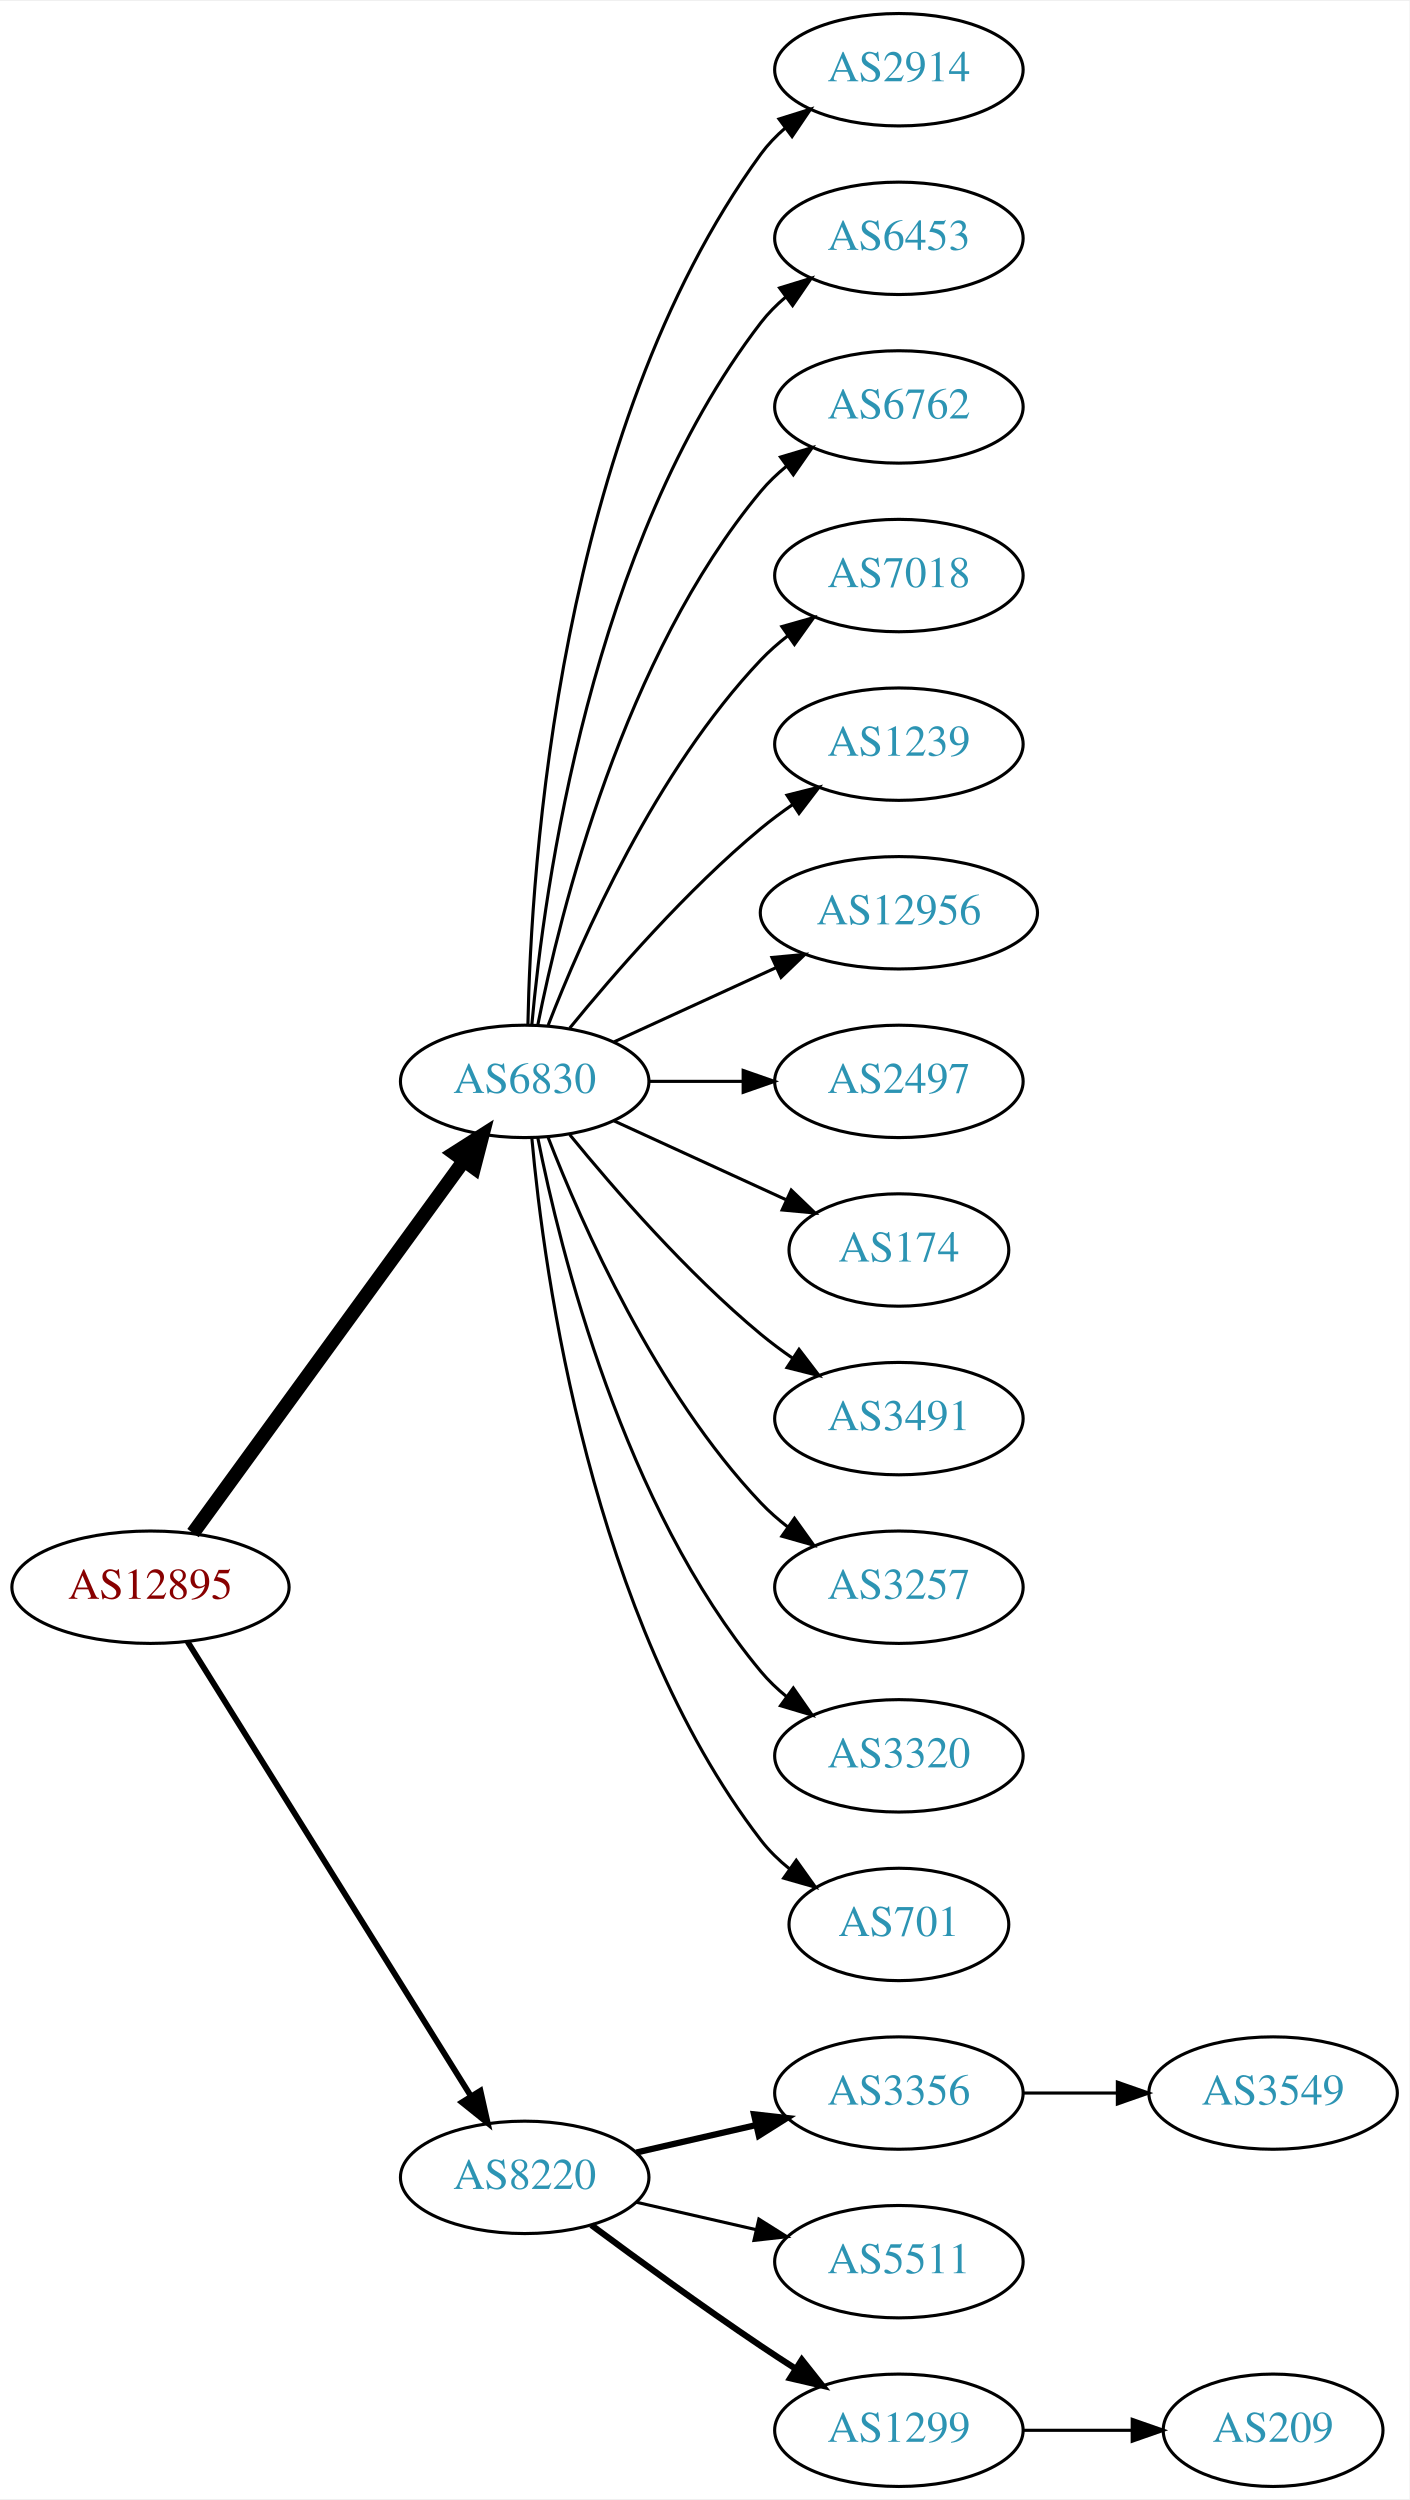
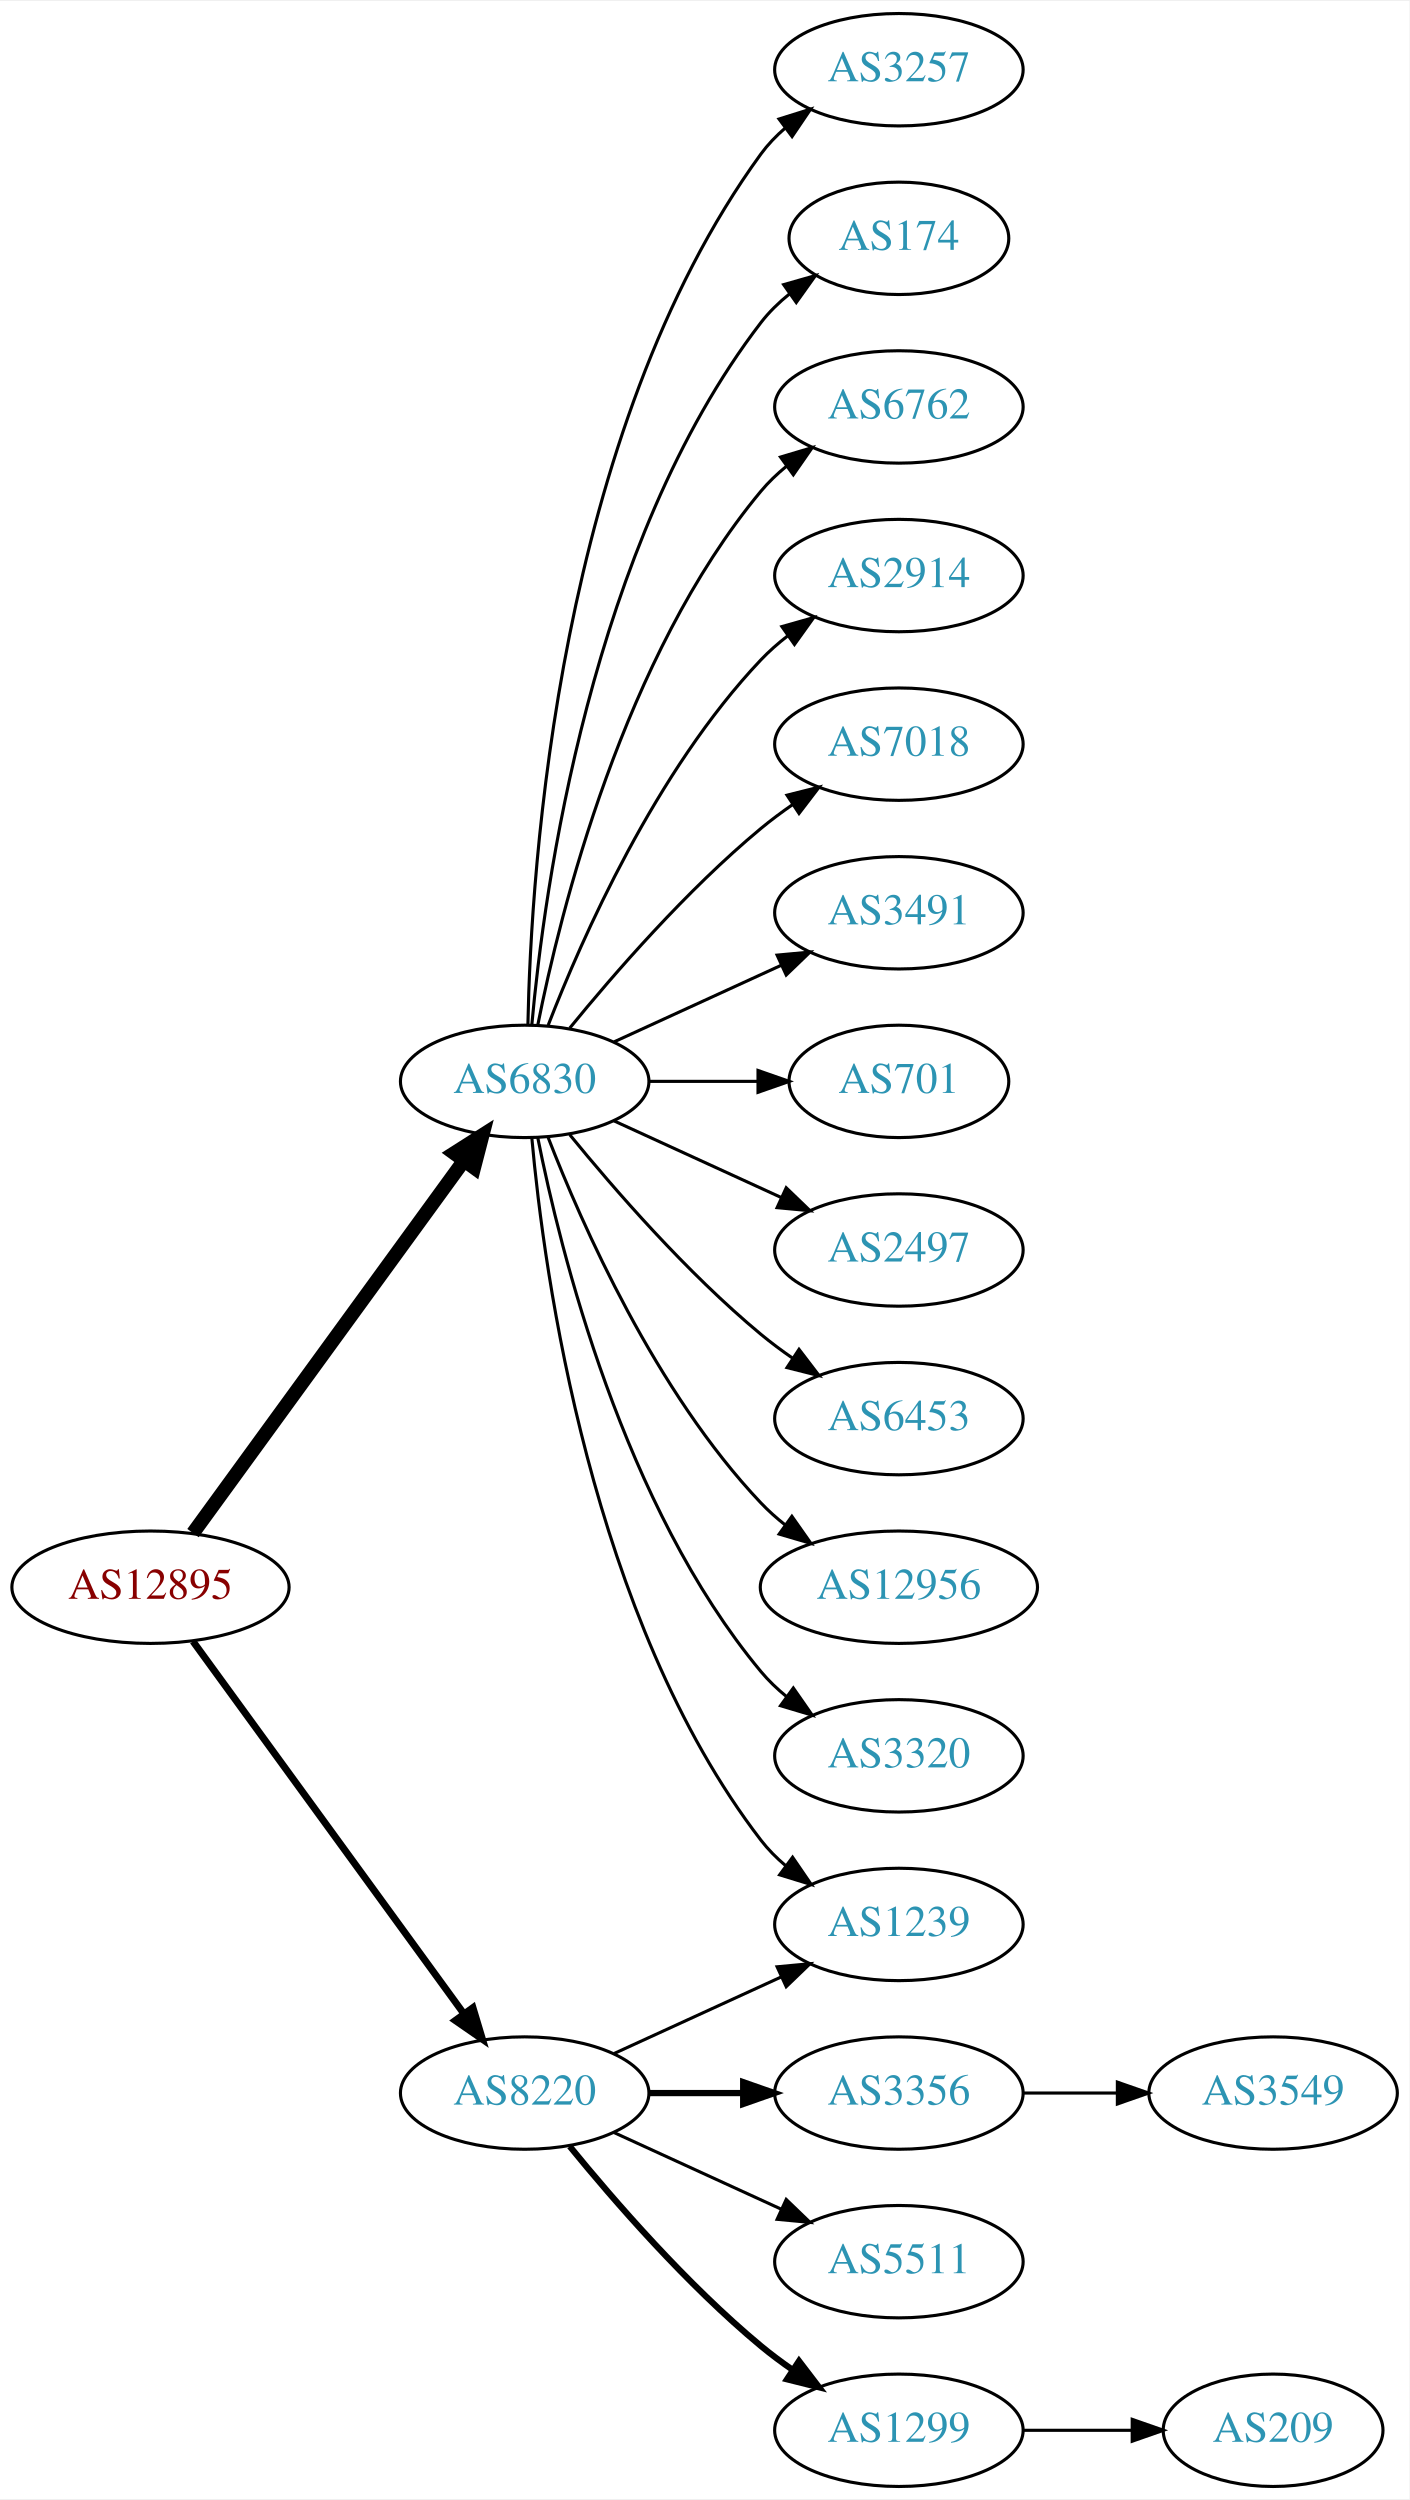
<svg xmlns="http://www.w3.org/2000/svg" xmlns:xlink="http://www.w3.org/1999/xlink" width="451pt" height="800pt" viewBox="0.00 0.00 451.37 800.00">
  <g id="graph0" class="graph" transform="scale(1 1) rotate(0) translate(4 796)">
    <polygon fill="white" stroke="none" points="-4,4 -4,-796 447.37,-796 447.37,4 -4,4" />
    <g id="node1" class="node">
      <g id="a_node1">
        <a xlink:href="/asn/12895" xlink:title="AS12895 ~ Vienna, Austria [AT]">
          <ellipse fill="#ffffff" stroke="black" cx="44.196" cy="-288" rx="44.393" ry="18" />
          <text text-anchor="middle" x="44.196" y="-284.3" font-family="Times,serif" font-size="14.00" fill="#880000">AS12895</text>
        </a>
      </g>
    </g>
    <g id="node2" class="node">
      <g id="a_node2">
        <a xlink:href="/asn/6830" xlink:title="AS6830 ~ LGI-UPC [AT]">
          <ellipse fill="#ffffff" stroke="black" cx="164.039" cy="-450" rx="39.794" ry="18" />
          <text text-anchor="middle" x="164.039" y="-446.3" font-family="Times,serif" font-size="14.00" fill="#2c94b3">AS6830</text>
        </a>
      </g>
    </g>
    <g id="edge1" class="edge">
      <path fill="none" stroke="black" stroke-width="4.5" d="M57.807,-305.337C78.628,-333.96 120.29,-391.233 144.479,-424.486" />
      <polygon fill="black" stroke="black" stroke-width="4.5" points="141.451,-427.017 150.518,-432.788 147.82,-422.385 141.451,-427.017" />
    </g>
    <g id="node3" class="node">
      <g id="a_node3">
        <a xlink:href="/asn/8220" xlink:title="AS8220 ~ COLT [GB]">
-           <ellipse fill="#ffffff" stroke="black" cx="164.039" cy="-99" rx="39.794" ry="18" />
-           <text text-anchor="middle" x="164.039" y="-95.3" font-family="Times,serif" font-size="14.00" fill="#2c94b3">AS8220</text>
+           <ellipse fill="#ffffff" stroke="black" cx="164.039" cy="-126" rx="39.794" ry="18" />
+           <text text-anchor="middle" x="164.039" y="-122.3" font-family="Times,serif" font-size="14.00" fill="#2c94b3">AS8220</text>
        </a>
      </g>
    </g>
    <g id="edge2" class="edge">
-       <path fill="none" stroke="black" stroke-width="1.875" d="M56.071,-270.558C76.855,-237.225 122.315,-164.314 146.744,-125.134" />
-       <polygon fill="black" stroke="black" stroke-width="1.875" points="149.869,-126.737 152.19,-116.4 143.929,-123.034 149.869,-126.737" />
+       <path fill="none" stroke="black" stroke-width="2.25" d="M57.807,-270.663C78.628,-242.04 120.29,-184.767 144.479,-151.514" />
+       <polygon fill="black" stroke="black" stroke-width="2.25" points="147.466,-153.358 150.518,-143.212 141.805,-149.24 147.466,-153.358" />
    </g>
    <g id="node4" class="node">
      <g id="a_node4">
-         <a xlink:href="/asn/2914" xlink:title="AS2914 ~ NTT America, Inc. [US]">
+         <a xlink:href="/asn/3257" xlink:title="AS3257 ~ GTT [DE]">
          <ellipse fill="#ffffff" stroke="black" cx="283.881" cy="-774" rx="39.794" ry="18" />
-           <text text-anchor="middle" x="283.881" y="-770.3" font-family="Times,serif" font-size="14.00" fill="#2c94b3">AS2914</text>
+           <text text-anchor="middle" x="283.881" y="-770.3" font-family="Times,serif" font-size="14.00" fill="#2c94b3">AS3257</text>
        </a>
      </g>
    </g>
    <g id="edge3" class="edge">
      <path fill="none" stroke="black" d="M165.071,-468.337C166.044,-518.079 174.763,-657.806 239.685,-747 241.897,-750.039 244.565,-752.813 247.477,-755.326" />
      <polygon fill="black" stroke="black" points="245.495,-758.214 255.608,-761.373 249.672,-752.597 245.495,-758.214" />
    </g>
    <g id="node5" class="node">
      <g id="a_node5">
-         <a xlink:href="/asn/6453" xlink:title="AS6453 ~ TATA COMMUNICATIONS (AMERICA) INC [US]">
-           <ellipse fill="#ffffff" stroke="black" cx="283.881" cy="-720" rx="39.794" ry="18" />
-           <text text-anchor="middle" x="283.881" y="-716.3" font-family="Times,serif" font-size="14.00" fill="#2c94b3">AS6453</text>
+         <a xlink:href="/asn/174" xlink:title="AS174 ~ Cogent Communications [US]">
+           <ellipse fill="#ffffff" stroke="black" cx="283.881" cy="-720" rx="35.194" ry="18" />
+           <text text-anchor="middle" x="283.881" y="-716.3" font-family="Times,serif" font-size="14.00" fill="#2c94b3">AS174</text>
        </a>
      </g>
    </g>
    <g id="edge4" class="edge">
-       <path fill="none" stroke="black" d="M166.323,-468.117C170.221,-511.332 185.238,-622.131 239.685,-693 241.975,-695.981 244.695,-698.716 247.639,-701.205" />
-       <polygon fill="black" stroke="black" points="245.686,-704.113 255.816,-707.218 249.833,-698.473 245.686,-704.113" />
+       <path fill="none" stroke="black" d="M166.323,-468.117C170.221,-511.332 185.238,-622.131 239.685,-693 242.292,-696.393 245.455,-699.467 248.873,-702.223" />
+       <polygon fill="black" stroke="black" points="246.976,-705.168 257.164,-708.073 251.011,-699.448 246.976,-705.168" />
    </g>
    <g id="node6" class="node">
      <g id="a_node6">
        <a xlink:href="/asn/6762" xlink:title="AS6762 ~ TELECOM ITALIA SPARKLE S.p.A. [IT]">
          <ellipse fill="#ffffff" stroke="black" cx="283.881" cy="-666" rx="39.794" ry="18" />
          <text text-anchor="middle" x="283.881" y="-662.3" font-family="Times,serif" font-size="14.00" fill="#2c94b3">AS6762</text>
        </a>
      </g>
    </g>
    <g id="edge5" class="edge">
      <path fill="none" stroke="black" d="M168.237,-468.073C175.401,-504.141 195.675,-586.125 239.685,-639 242.09,-641.889 244.886,-644.563 247.879,-647.013" />
      <polygon fill="black" stroke="black" points="245.967,-649.95 256.122,-652.973 250.069,-644.277 245.967,-649.95" />
    </g>
    <g id="node7" class="node">
      <g id="a_node7">
-         <a xlink:href="/asn/7018" xlink:title="AS7018 ~ AT&amp;T Services, Inc. [US]">
+         <a xlink:href="/asn/1239" xlink:title="AS1239 ~ Sprint [US]">
+           <ellipse fill="#ffffff" stroke="black" cx="283.881" cy="-180" rx="39.794" ry="18" />
+           <text text-anchor="middle" x="283.881" y="-176.3" font-family="Times,serif" font-size="14.00" fill="#2c94b3">AS1239</text>
+         </a>
+       </g>
+     </g>
+     <g id="edge6" class="edge">
+       <path fill="none" stroke="black" d="M166.323,-431.883C170.221,-388.668 185.238,-277.869 239.685,-207 241.975,-204.019 244.695,-201.284 247.639,-198.795" />
+       <polygon fill="black" stroke="black" points="249.833,-201.527 255.816,-192.782 245.686,-195.887 249.833,-201.527" />
+     </g>
+     <g id="node8" class="node">
+       <g id="a_node8">
+         <a xlink:href="/asn/2914" xlink:title="AS2914 ~ NTT America, Inc. [US]">
          <ellipse fill="#ffffff" stroke="black" cx="283.881" cy="-612" rx="39.794" ry="18" />
-           <text text-anchor="middle" x="283.881" y="-608.3" font-family="Times,serif" font-size="14.00" fill="#2c94b3">AS7018</text>
-         </a>
-       </g>
-     </g>
-     <g id="edge6" class="edge">
+           <text text-anchor="middle" x="283.881" y="-608.3" font-family="Times,serif" font-size="14.00" fill="#2c94b3">AS2914</text>
+         </a>
+       </g>
+     </g>
+     <g id="edge7" class="edge">
      <path fill="none" stroke="black" d="M171.562,-467.994C182.312,-495.728 205.969,-549.429 239.685,-585 242.271,-587.728 245.188,-590.294 248.257,-592.677" />
      <polygon fill="black" stroke="black" points="246.411,-595.658 256.605,-598.543 250.435,-589.93 246.411,-595.658" />
    </g>
-     <g id="node8" class="node">
-       <g id="a_node8">
-         <a xlink:href="/asn/1239" xlink:title="AS1239 ~ Sprint [US]">
+     <g id="node9" class="node">
+       <g id="a_node9">
+         <a xlink:href="/asn/7018" xlink:title="AS7018 ~ AT&amp;T Services, Inc. [US]">
          <ellipse fill="#ffffff" stroke="black" cx="283.881" cy="-558" rx="39.794" ry="18" />
-           <text text-anchor="middle" x="283.881" y="-554.3" font-family="Times,serif" font-size="14.00" fill="#2c94b3">AS1239</text>
-         </a>
-       </g>
-     </g>
-     <g id="edge7" class="edge">
+           <text text-anchor="middle" x="283.881" y="-554.3" font-family="Times,serif" font-size="14.00" fill="#2c94b3">AS7018</text>
+         </a>
+       </g>
+     </g>
+     <g id="edge8" class="edge">
      <path fill="none" stroke="black" d="M178.458,-467.065C192.572,-484.375 215.987,-511.345 239.685,-531 242.901,-533.668 246.402,-536.27 249.972,-538.741" />
      <polygon fill="black" stroke="black" points="248.05,-541.666 258.329,-544.236 251.896,-535.817 248.05,-541.666" />
    </g>
-     <g id="node9" class="node">
-       <g id="a_node9">
-         <a xlink:href="/asn/12956" xlink:title="AS12956 ~ TELXIUS [ES]">
-           <ellipse fill="#ffffff" stroke="black" cx="283.881" cy="-504" rx="44.393" ry="18" />
-           <text text-anchor="middle" x="283.881" y="-500.3" font-family="Times,serif" font-size="14.00" fill="#2c94b3">AS12956</text>
-         </a>
-       </g>
-     </g>
-     <g id="edge8" class="edge">
-       <path fill="none" stroke="black" d="M192.667,-462.661C208.165,-469.762 227.732,-478.728 244.678,-486.494" />
-       <polygon fill="black" stroke="black" points="243.232,-489.681 253.781,-490.665 246.148,-483.317 243.232,-489.681" />
-     </g>
    <g id="node10" class="node">
      <g id="a_node10">
-         <a xlink:href="/asn/2497" xlink:title="AS2497 ~ Internet Initiative Japan Inc. [JP]">
-           <ellipse fill="#ffffff" stroke="black" cx="283.881" cy="-450" rx="39.794" ry="18" />
-           <text text-anchor="middle" x="283.881" y="-446.3" font-family="Times,serif" font-size="14.00" fill="#2c94b3">AS2497</text>
+         <a xlink:href="/asn/3491" xlink:title="AS3491 ~ PCCW Global, Inc. [US]">
+           <ellipse fill="#ffffff" stroke="black" cx="283.881" cy="-504" rx="39.794" ry="18" />
+           <text text-anchor="middle" x="283.881" y="-500.3" font-family="Times,serif" font-size="14.00" fill="#2c94b3">AS3491</text>
        </a>
      </g>
    </g>
    <g id="edge9" class="edge">
-       <path fill="none" stroke="black" d="M203.951,-450C213.505,-450 223.854,-450 233.817,-450" />
-       <polygon fill="black" stroke="black" points="234.009,-453.5 244.009,-450 234.009,-446.5 234.009,-453.5" />
+       <path fill="none" stroke="black" d="M192.667,-462.661C208.624,-469.973 228.895,-479.261 246.178,-487.181" />
+       <polygon fill="black" stroke="black" points="244.876,-490.435 255.425,-491.419 247.793,-484.071 244.876,-490.435" />
    </g>
    <g id="node11" class="node">
      <g id="a_node11">
-         <a xlink:href="/asn/174" xlink:title="AS174 ~ Cogent Communications [US]">
-           <ellipse fill="#ffffff" stroke="black" cx="283.881" cy="-396" rx="35.194" ry="18" />
-           <text text-anchor="middle" x="283.881" y="-392.3" font-family="Times,serif" font-size="14.00" fill="#2c94b3">AS174</text>
+         <a xlink:href="/asn/701" xlink:title="AS701 ~ UUNET [US]">
+           <ellipse fill="#ffffff" stroke="black" cx="283.881" cy="-450" rx="35.194" ry="18" />
+           <text text-anchor="middle" x="283.881" y="-446.3" font-family="Times,serif" font-size="14.00" fill="#2c94b3">AS701</text>
        </a>
      </g>
    </g>
    <g id="edge10" class="edge">
-       <path fill="none" stroke="black" d="M192.667,-437.339C209.084,-429.817 230.065,-420.202 247.662,-412.139" />
-       <polygon fill="black" stroke="black" points="249.407,-415.189 257.04,-407.842 246.49,-408.826 249.407,-415.189" />
+       <path fill="none" stroke="black" d="M203.951,-450C215.038,-450 227.198,-450 238.58,-450" />
+       <polygon fill="black" stroke="black" points="238.762,-453.5 248.762,-450 238.762,-446.5 238.762,-453.5" />
    </g>
    <g id="node12" class="node">
      <g id="a_node12">
-         <a xlink:href="/asn/3491" xlink:title="AS3491 ~ PCCW Global, Inc. [US]">
+         <a xlink:href="/asn/2497" xlink:title="AS2497 ~ Internet Initiative Japan Inc. [JP]">
+           <ellipse fill="#ffffff" stroke="black" cx="283.881" cy="-396" rx="39.794" ry="18" />
+           <text text-anchor="middle" x="283.881" y="-392.3" font-family="Times,serif" font-size="14.00" fill="#2c94b3">AS2497</text>
+         </a>
+       </g>
+     </g>
+     <g id="edge11" class="edge">
+       <path fill="none" stroke="black" d="M192.667,-437.339C208.624,-430.027 228.895,-420.739 246.178,-412.819" />
+       <polygon fill="black" stroke="black" points="247.793,-415.929 255.425,-408.581 244.876,-409.565 247.793,-415.929" />
+     </g>
+     <g id="node13" class="node">
+       <g id="a_node13">
+         <a xlink:href="/asn/6453" xlink:title="AS6453 ~ TATA COMMUNICATIONS (AMERICA) INC [US]">
          <ellipse fill="#ffffff" stroke="black" cx="283.881" cy="-342" rx="39.794" ry="18" />
-           <text text-anchor="middle" x="283.881" y="-338.3" font-family="Times,serif" font-size="14.00" fill="#2c94b3">AS3491</text>
-         </a>
-       </g>
-     </g>
-     <g id="edge11" class="edge">
+           <text text-anchor="middle" x="283.881" y="-338.3" font-family="Times,serif" font-size="14.00" fill="#2c94b3">AS6453</text>
+         </a>
+       </g>
+     </g>
+     <g id="edge12" class="edge">
      <path fill="none" stroke="black" d="M178.458,-432.935C192.572,-415.625 215.987,-388.655 239.685,-369 242.901,-366.332 246.402,-363.73 249.972,-361.259" />
      <polygon fill="black" stroke="black" points="251.896,-364.183 258.329,-355.764 248.05,-358.334 251.896,-364.183" />
    </g>
-     <g id="node13" class="node">
-       <g id="a_node13">
-         <a xlink:href="/asn/3257" xlink:title="AS3257 ~ GTT [DE]">
-           <ellipse fill="#ffffff" stroke="black" cx="283.881" cy="-288" rx="39.794" ry="18" />
-           <text text-anchor="middle" x="283.881" y="-284.3" font-family="Times,serif" font-size="14.00" fill="#2c94b3">AS3257</text>
-         </a>
-       </g>
-     </g>
-     <g id="edge12" class="edge">
-       <path fill="none" stroke="black" d="M171.562,-432.006C182.312,-404.272 205.969,-350.571 239.685,-315 242.271,-312.272 245.188,-309.706 248.257,-307.323" />
-       <polygon fill="black" stroke="black" points="250.435,-310.07 256.605,-301.457 246.411,-304.342 250.435,-310.07" />
-     </g>
    <g id="node14" class="node">
      <g id="a_node14">
+         <a xlink:href="/asn/12956" xlink:title="AS12956 ~ TELXIUS [ES]">
+           <ellipse fill="#ffffff" stroke="black" cx="283.881" cy="-288" rx="44.393" ry="18" />
+           <text text-anchor="middle" x="283.881" y="-284.3" font-family="Times,serif" font-size="14.00" fill="#2c94b3">AS12956</text>
+         </a>
+       </g>
+     </g>
+     <g id="edge13" class="edge">
+       <path fill="none" stroke="black" d="M171.562,-432.006C182.312,-404.272 205.969,-350.571 239.685,-315 242.069,-312.485 244.736,-310.107 247.542,-307.883" />
+       <polygon fill="black" stroke="black" points="249.611,-310.707 255.704,-302.039 245.535,-305.015 249.611,-310.707" />
+     </g>
+     <g id="node15" class="node">
+       <g id="a_node15">
        <a xlink:href="/asn/3320" xlink:title="AS3320 ~ DTAG [DE]">
          <ellipse fill="#ffffff" stroke="black" cx="283.881" cy="-234" rx="39.794" ry="18" />
          <text text-anchor="middle" x="283.881" y="-230.3" font-family="Times,serif" font-size="14.00" fill="#2c94b3">AS3320</text>
        </a>
      </g>
    </g>
-     <g id="edge13" class="edge">
+     <g id="edge14" class="edge">
      <path fill="none" stroke="black" d="M168.237,-431.927C175.401,-395.859 195.675,-313.875 239.685,-261 242.09,-258.111 244.886,-255.437 247.879,-252.987" />
      <polygon fill="black" stroke="black" points="250.069,-255.723 256.122,-247.027 245.967,-250.05 250.069,-255.723" />
    </g>
-     <g id="node15" class="node">
-       <g id="a_node15">
-         <a xlink:href="/asn/701" xlink:title="AS701 ~ UUNET [US]">
-           <ellipse fill="#ffffff" stroke="black" cx="283.881" cy="-180" rx="35.194" ry="18" />
-           <text text-anchor="middle" x="283.881" y="-176.3" font-family="Times,serif" font-size="14.00" fill="#2c94b3">AS701</text>
-         </a>
-       </g>
-     </g>
-     <g id="edge14" class="edge">
-       <path fill="none" stroke="black" d="M166.323,-431.883C170.221,-388.668 185.238,-277.869 239.685,-207 242.292,-203.607 245.455,-200.533 248.873,-197.777" />
-       <polygon fill="black" stroke="black" points="251.011,-200.552 257.164,-191.927 246.976,-194.832 251.011,-200.552" />
+     <g id="edge16" class="edge">
+       <path fill="none" stroke="black" d="M192.667,-138.661C208.624,-145.973 228.895,-155.261 246.178,-163.181" />
+       <polygon fill="black" stroke="black" points="244.876,-166.435 255.425,-167.419 247.793,-160.071 244.876,-166.435" />
    </g>
    <g id="node16" class="node">
      <g id="a_node16">
        <a xlink:href="/asn/3356" xlink:title="AS3356 ~ Level 3 Parent, LLC [US]">
          <ellipse fill="#ffffff" stroke="black" cx="283.881" cy="-126" rx="39.794" ry="18" />
          <text text-anchor="middle" x="283.881" y="-122.3" font-family="Times,serif" font-size="14.00" fill="#2c94b3">AS3356</text>
        </a>
      </g>
    </g>
    <g id="edge15" class="edge">
-       <path fill="none" stroke="black" stroke-width="2" d="M199.758,-106.955C211.758,-109.704 225.379,-112.825 238.071,-115.733" />
-       <polygon fill="black" stroke="black" stroke-width="2" points="237.474,-119.187 248.003,-118.009 239.037,-112.364 237.474,-119.187" />
+       <path fill="none" stroke="black" stroke-width="2" d="M203.951,-126C213.505,-126 223.854,-126 233.817,-126" />
+       <polygon fill="black" stroke="black" stroke-width="2" points="234.009,-129.5 244.009,-126 234.009,-122.5 234.009,-129.5" />
    </g>
    <g id="node17" class="node">
      <g id="a_node17">
        <a xlink:href="/asn/5511" xlink:title="AS5511 ~ Orange S.A. [FR]">
          <ellipse fill="#ffffff" stroke="black" cx="283.881" cy="-72" rx="39.794" ry="18" />
          <text text-anchor="middle" x="283.881" y="-68.3" font-family="Times,serif" font-size="14.00" fill="#2c94b3">AS5511</text>
        </a>
      </g>
    </g>
-     <g id="edge16" class="edge">
-       <path fill="none" stroke="black" d="M199.758,-91.045C211.758,-88.296 225.379,-85.175 238.071,-82.267" />
-       <polygon fill="black" stroke="black" points="239.037,-85.636 248.003,-79.991 237.474,-78.813 239.037,-85.636" />
+     <g id="edge17" class="edge">
+       <path fill="none" stroke="black" d="M192.667,-113.339C208.624,-106.027 228.895,-96.739 246.178,-88.819" />
+       <polygon fill="black" stroke="black" points="247.793,-91.929 255.425,-84.581 244.876,-85.565 247.793,-91.929" />
    </g>
    <g id="node18" class="node">
      <g id="a_node18">
        <a xlink:href="/asn/1299" xlink:title="AS1299 ~ Telia Carrier [EU]">
          <ellipse fill="#ffffff" stroke="black" cx="283.881" cy="-18" rx="39.794" ry="18" />
          <text text-anchor="middle" x="283.881" y="-14.3" font-family="Times,serif" font-size="14.00" fill="#2c94b3">AS1299</text>
        </a>
      </g>
    </g>
-     <g id="edge17" class="edge">
-       <path fill="none" stroke="black" stroke-width="2" d="M185.369,-83.723C200.231,-72.696 220.976,-57.593 239.685,-45 243.234,-42.611 246.984,-40.161 250.733,-37.758" />
-       <polygon fill="black" stroke="black" stroke-width="2" points="252.801,-40.591 259.381,-32.288 249.059,-34.675 252.801,-40.591" />
-     </g>
-     <g id="node20" class="node">
-       <g id="a_node20">
+     <g id="edge18" class="edge">
+       <path fill="none" stroke="black" stroke-width="2" d="M178.458,-108.935C192.572,-91.625 215.987,-64.655 239.685,-45 242.901,-42.332 246.402,-39.73 249.972,-37.259" />
+       <polygon fill="black" stroke="black" stroke-width="2" points="251.896,-40.183 258.329,-31.764 248.05,-34.334 251.896,-40.183" />
+     </g>
+     <g id="node19" class="node">
+       <g id="a_node19">
        <a xlink:href="/asn/3549" xlink:title="AS3549 ~ Level 3 Parent, LLC [US]">
          <ellipse fill="#ffffff" stroke="black" cx="403.724" cy="-126" rx="39.794" ry="18" />
          <text text-anchor="middle" x="403.724" y="-122.3" font-family="Times,serif" font-size="14.00" fill="#2c94b3">AS3549</text>
        </a>
      </g>
    </g>
    <g id="edge19" class="edge">
      <path fill="none" stroke="black" d="M323.794,-126C333.347,-126 343.697,-126 353.659,-126" />
      <polygon fill="black" stroke="black" points="353.852,-129.5 363.852,-126 353.852,-122.5 353.852,-129.5" />
    </g>
-     <g id="node19" class="node">
-       <g id="a_node19">
+     <g id="node20" class="node">
+       <g id="a_node20">
        <a xlink:href="/asn/209" xlink:title="AS209 ~ CenturyLink Communications, LLC [US]">
          <ellipse fill="#ffffff" stroke="black" cx="403.724" cy="-18" rx="35.194" ry="18" />
          <text text-anchor="middle" x="403.724" y="-14.3" font-family="Times,serif" font-size="14.00" fill="#2c94b3">AS209</text>
        </a>
      </g>
    </g>
-     <g id="edge18" class="edge">
+     <g id="edge20" class="edge">
      <path fill="none" stroke="black" d="M323.794,-18C334.881,-18 347.04,-18 358.422,-18" />
      <polygon fill="black" stroke="black" points="358.604,-21.5 368.604,-18 358.604,-14.5 358.604,-21.5" />
    </g>
  </g>
</svg>
